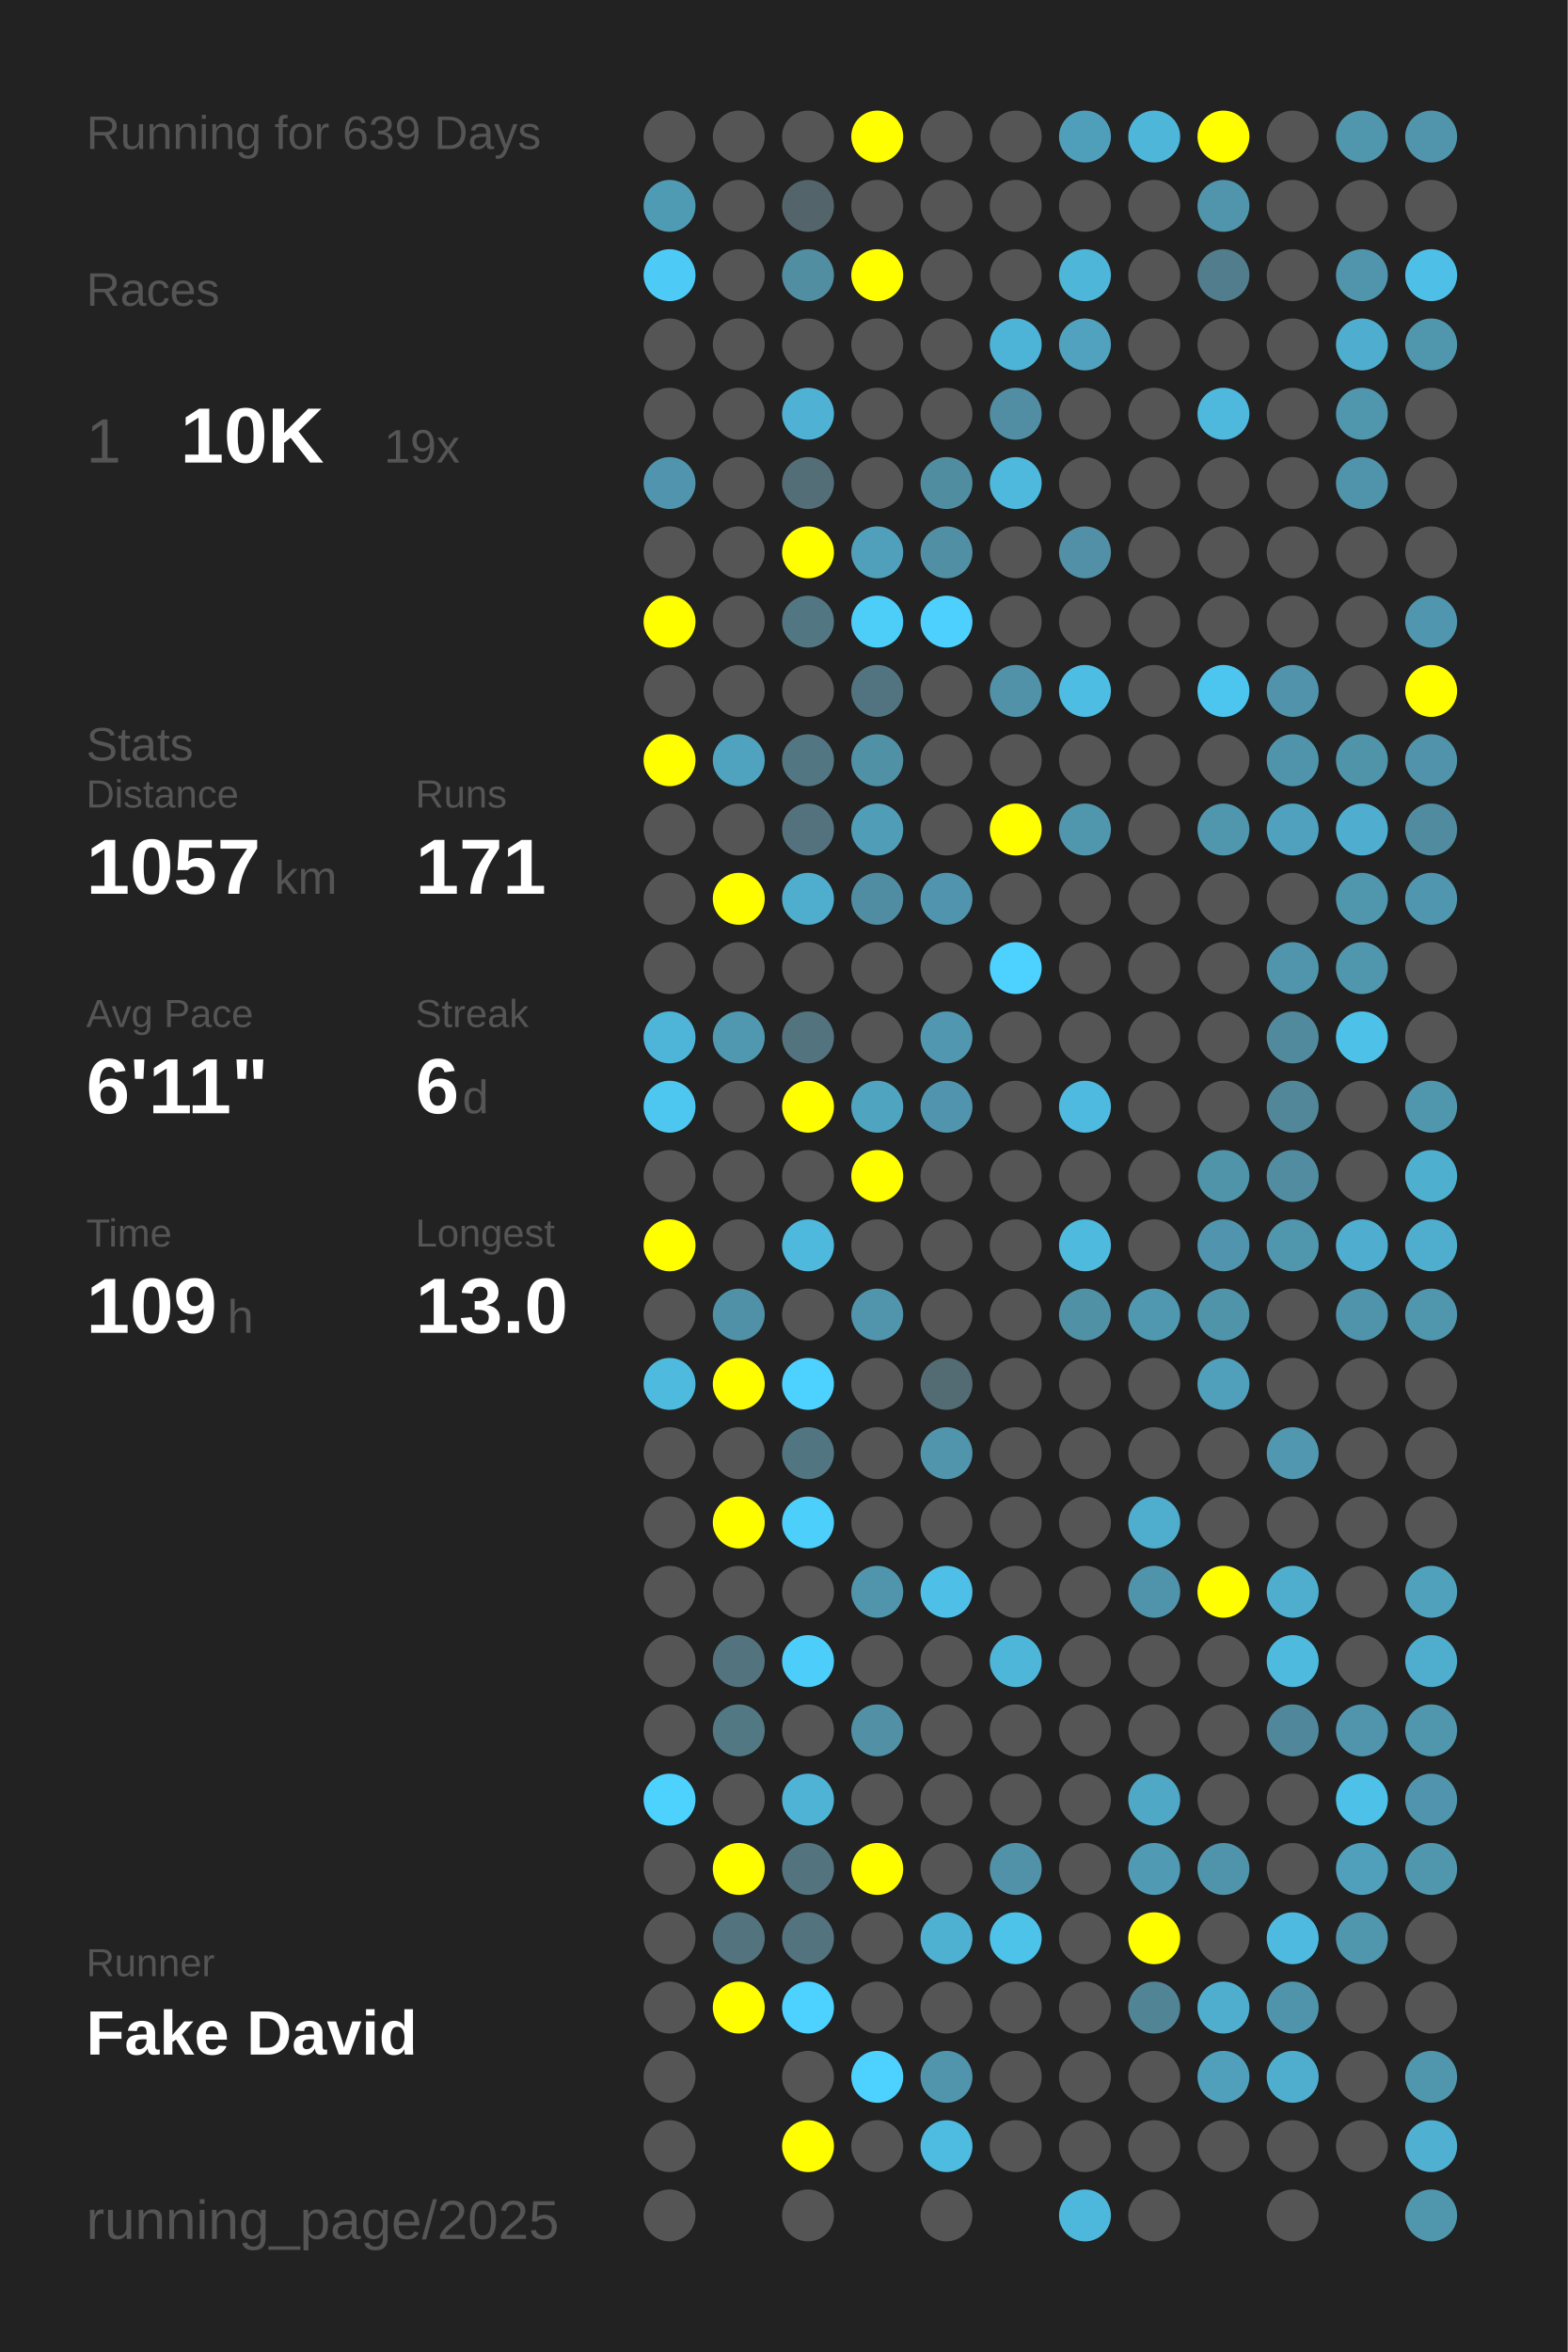
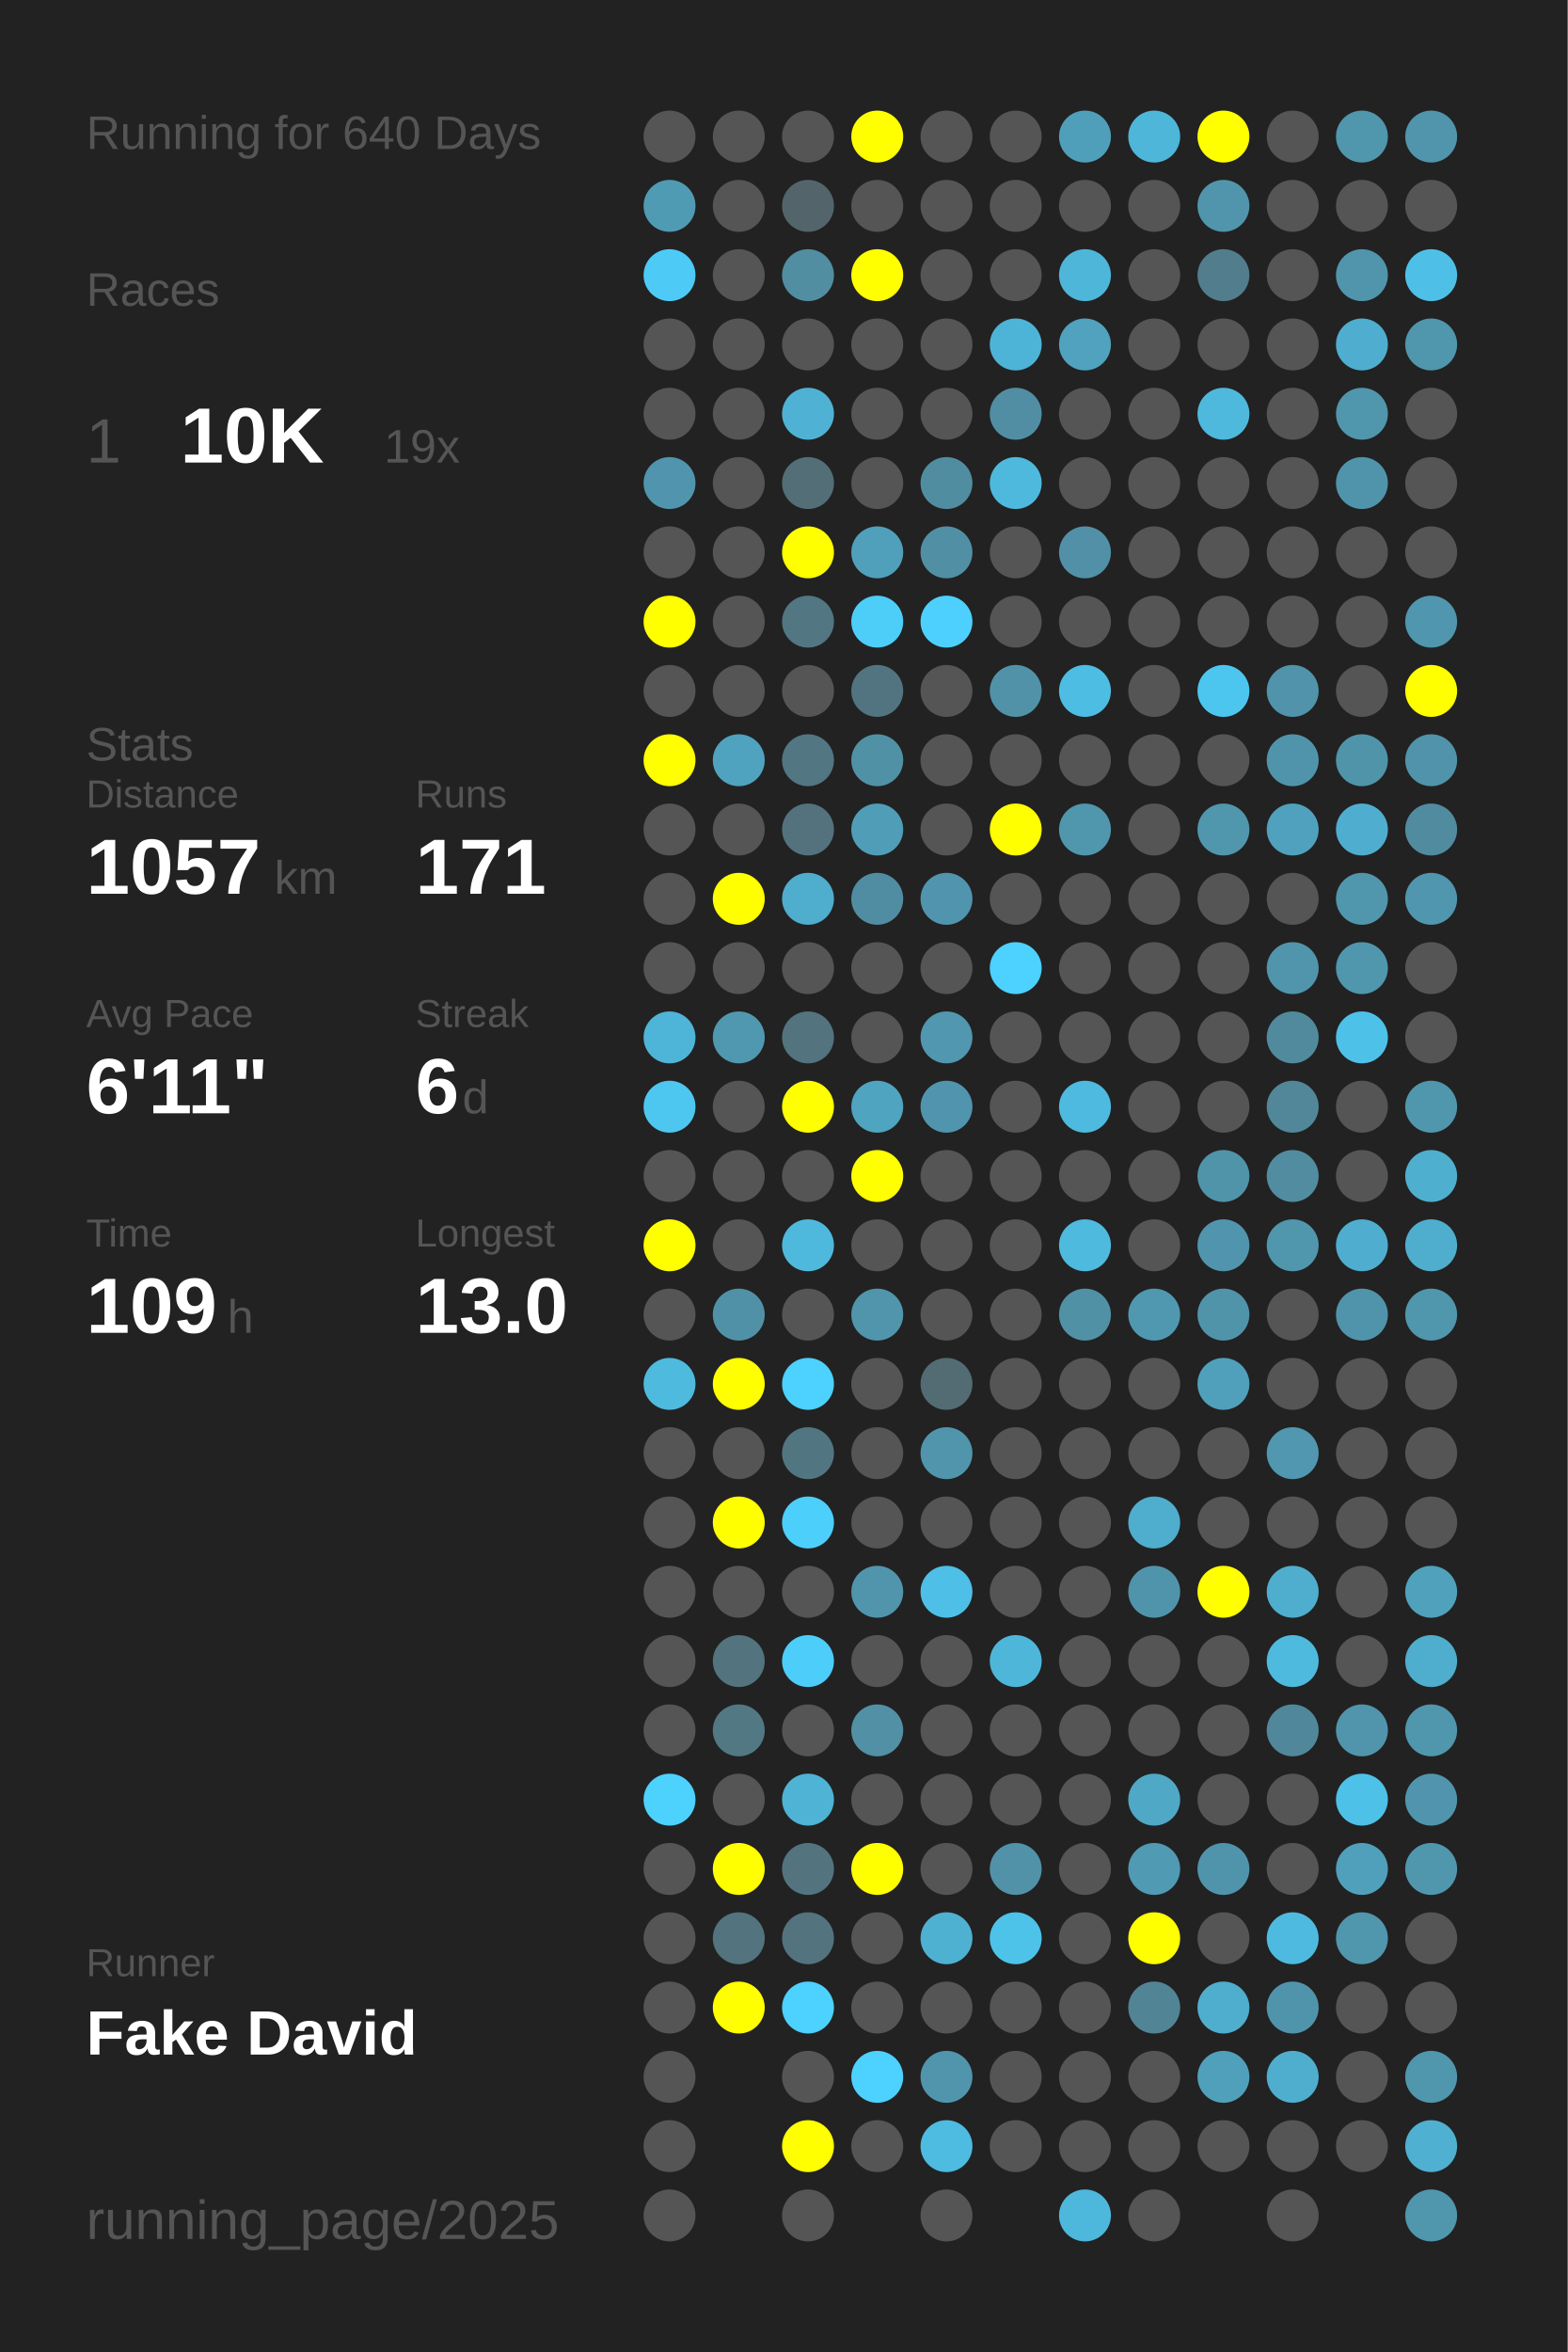
<svg xmlns="http://www.w3.org/2000/svg" baseProfile="full" height="300mm" version="1.1" viewBox="0,0,200,300" width="200mm">
  <defs />
  <rect fill="#222222" height="300" width="200" x="0" y="0" />
-   <text fill="#555555" style="font-size:6px; font-family:Arial;" x="11" y="19">Running for 639 Days</text>
+   <text fill="#555555" style="font-size:6px; font-family:Arial;" x="11" y="19">Running for 640 Days</text>
  <text fill="#555555" style="font-size:6px; font-family:Arial;" x="11" y="39">Races</text>
  <text fill="#555555" style="font-size:8px; font-family:Arial;" x="11" y="59">1</text>
  <text fill="#FFFFFF" style="font-size:10px; font-family:Arial; font-weight:bold;" x="23" y="59">10K</text>
  <text fill="#555555" style="font-size:6px; font-family:Arial;" x="49" y="59">19x</text>
  <text fill="#555555" style="font-size:6px; font-family:Arial;" x="11" y="97">Stats</text>
  <text fill="#555555" style="font-size:5px; font-family:Arial;" x="11" y="103">Distance</text>
  <text fill="#FFFFFF" style="font-size:10px; font-family:Arial; font-weight:bold;" x="11" y="114">1057</text>
  <text fill="#555555" style="font-size:6px; font-family:Arial;" x="35" y="114">km</text>
  <text fill="#555555" style="font-size:5px; font-family:Arial;" x="53" y="103">Runs</text>
  <text fill="#FFFFFF" style="font-size:10px; font-family:Arial; font-weight:bold;" x="53" y="114">171</text>
  <text fill="#555555" style="font-size:5px; font-family:Arial;" x="11" y="131">Avg Pace</text>
  <text fill="#FFFFFF" style="font-size:10px; font-family:Arial; font-weight:bold;" x="11" y="142">6'11"</text>
  <text fill="#555555" style="font-size:5px; font-family:Arial;" x="53" y="131">Streak</text>
  <text fill="#FFFFFF" style="font-size:10px; font-family:Arial; font-weight:bold;" x="53" y="142">6</text>
  <text fill="#555555" style="font-size:6px; font-family:Arial;" x="59" y="142">d</text>
  <text fill="#555555" style="font-size:5px; font-family:Arial;" x="11" y="159">Time</text>
  <text fill="#FFFFFF" style="font-size:10px; font-family:Arial; font-weight:bold;" x="11" y="170">109</text>
  <text fill="#555555" style="font-size:6px; font-family:Arial;" x="29" y="170">h</text>
  <text fill="#555555" style="font-size:5px; font-family:Arial;" x="53" y="159">Longest</text>
  <text fill="#FFFFFF" style="font-size:10px; font-family:Arial; font-weight:bold;" x="53" y="170">13.0</text>
  <text fill="#555555" style="font-size:5px; font-family:Arial;" x="11" y="252.065">Runner</text>
  <text fill="#FFFFFF" style="font-size:8px; font-family:Arial; font-weight:bold;" x="11" y="262.065">Fake David</text>
  <text fill="#555555" style="font-size:7px; font-family:Arial;" x="11" y="285.581">running_page/2025</text>
  <circle cx="85.417" cy="17.419" fill="#555555" r="3.312" />
  <circle cx="85.417" cy="26.258" fill="#509bb4" r="3.312" />
  <circle cx="85.417" cy="35.097" fill="#4dcbf6" r="3.312" />
  <circle cx="85.417" cy="43.935" fill="#555555" r="3.312" />
  <circle cx="85.417" cy="52.774" fill="#555555" r="3.312" />
  <circle cx="85.417" cy="61.613" fill="#5095ad" r="3.312" />
  <circle cx="85.417" cy="70.452" fill="#555555" r="3.312" />
  <circle cx="85.417" cy="79.29" fill="#FFFF00" r="3.312" />
  <circle cx="85.417" cy="88.129" fill="#555555" r="3.312" />
  <circle cx="85.417" cy="96.968" fill="#FFFF00" r="3.312" />
  <circle cx="85.417" cy="105.806" fill="#555555" r="3.312" />
  <circle cx="85.417" cy="114.645" fill="#555555" r="3.312" />
  <circle cx="85.417" cy="123.484" fill="#555555" r="3.312" />
  <circle cx="85.417" cy="132.323" fill="#4eb5d8" r="3.312" />
  <circle cx="85.417" cy="141.161" fill="#4dc7f0" r="3.312" />
  <circle cx="85.417" cy="150" fill="#555555" r="3.312" />
  <circle cx="85.417" cy="158.839" fill="#FFFF00" r="3.312" />
  <circle cx="85.417" cy="167.677" fill="#555555" r="3.312" />
  <circle cx="85.417" cy="176.516" fill="#4ebade" r="3.312" />
  <circle cx="85.417" cy="185.355" fill="#555555" r="3.312" />
  <circle cx="85.417" cy="194.194" fill="#555555" r="3.312" />
  <circle cx="85.417" cy="203.032" fill="#555555" r="3.312" />
  <circle cx="85.417" cy="211.871" fill="#555555" r="3.312" />
  <circle cx="85.417" cy="220.71" fill="#555555" r="3.312" />
  <circle cx="85.417" cy="229.548" fill="#4dd1fd" r="3.312" />
  <circle cx="85.417" cy="238.387" fill="#555555" r="3.312" />
  <circle cx="85.417" cy="247.226" fill="#555555" r="3.312" />
  <circle cx="85.417" cy="256.065" fill="#555555" r="3.312" />
  <circle cx="85.417" cy="264.903" fill="#555555" r="3.312" />
  <circle cx="85.417" cy="273.742" fill="#555555" r="3.312" />
  <circle cx="85.417" cy="282.581" fill="#555555" r="3.312" />
  <circle cx="94.25" cy="17.419" fill="#555555" r="3.312" />
  <circle cx="94.25" cy="26.258" fill="#555555" r="3.312" />
  <circle cx="94.25" cy="35.097" fill="#555555" r="3.312" />
  <circle cx="94.25" cy="43.935" fill="#555555" r="3.312" />
  <circle cx="94.25" cy="52.774" fill="#555555" r="3.312" />
  <circle cx="94.25" cy="61.613" fill="#555555" r="3.312" />
  <circle cx="94.25" cy="70.452" fill="#555555" r="3.312" />
  <circle cx="94.25" cy="79.29" fill="#555555" r="3.312" />
  <circle cx="94.25" cy="88.129" fill="#555555" r="3.312" />
  <circle cx="94.25" cy="96.968" fill="#4fa3bf" r="3.312" />
  <circle cx="94.25" cy="105.806" fill="#555555" r="3.312" />
  <circle cx="94.25" cy="114.645" fill="#FFFF00" r="3.312" />
  <circle cx="94.25" cy="123.484" fill="#555555" r="3.312" />
  <circle cx="94.25" cy="132.323" fill="#5098b0" r="3.312" />
  <circle cx="94.25" cy="141.161" fill="#555555" r="3.312" />
  <circle cx="94.25" cy="150" fill="#555555" r="3.312" />
  <circle cx="94.25" cy="158.839" fill="#555555" r="3.312" />
  <circle cx="94.25" cy="167.677" fill="#5191a7" r="3.312" />
  <circle cx="94.25" cy="176.516" fill="#FFFF00" r="3.312" />
  <circle cx="94.25" cy="185.355" fill="#555555" r="3.312" />
  <circle cx="94.25" cy="194.194" fill="#FFFF00" r="3.312" />
  <circle cx="94.25" cy="203.032" fill="#555555" r="3.312" />
  <circle cx="94.25" cy="211.871" fill="#53737e" r="3.312" />
  <circle cx="94.25" cy="220.71" fill="#527884" r="3.312" />
  <circle cx="94.25" cy="229.548" fill="#555555" r="3.312" />
  <circle cx="94.25" cy="238.387" fill="#FFFF00" r="3.312" />
  <circle cx="94.25" cy="247.226" fill="#53737e" r="3.312" />
  <circle cx="94.25" cy="256.065" fill="#FFFF00" r="3.312" />
  <circle cx="103.083" cy="17.419" fill="#555555" r="3.312" />
  <circle cx="103.083" cy="26.258" fill="#53656b" r="3.312" />
  <circle cx="103.083" cy="35.097" fill="#518ea2" r="3.312" />
  <circle cx="103.083" cy="43.935" fill="#555555" r="3.312" />
  <circle cx="103.083" cy="52.774" fill="#4fb2d4" r="3.312" />
  <circle cx="103.083" cy="61.613" fill="#536e77" r="3.312" />
  <circle cx="103.083" cy="70.452" fill="#FFFF00" r="3.312" />
  <circle cx="103.083" cy="79.29" fill="#527682" r="3.312" />
  <circle cx="103.083" cy="88.129" fill="#555555" r="3.312" />
  <circle cx="103.083" cy="96.968" fill="#527682" r="3.312" />
  <circle cx="103.083" cy="105.806" fill="#53727d" r="3.312" />
  <circle cx="103.083" cy="114.645" fill="#4fadcd" r="3.312" />
  <circle cx="103.083" cy="123.484" fill="#555555" r="3.312" />
  <circle cx="103.083" cy="132.323" fill="#53737e" r="3.312" />
  <circle cx="103.083" cy="141.161" fill="#FFFF00" r="3.312" />
  <circle cx="103.083" cy="150" fill="#555555" r="3.312" />
  <circle cx="103.083" cy="158.839" fill="#4eb9dd" r="3.312" />
  <circle cx="103.083" cy="167.677" fill="#555555" r="3.312" />
  <circle cx="103.083" cy="176.516" fill="#4dd1fe" r="3.312" />
  <circle cx="103.083" cy="185.355" fill="#527681" r="3.312" />
  <circle cx="103.083" cy="194.194" fill="#4dcffb" r="3.312" />
  <circle cx="103.083" cy="203.032" fill="#555555" r="3.312" />
  <circle cx="103.083" cy="211.871" fill="#4dcdf9" r="3.312" />
  <circle cx="103.083" cy="220.71" fill="#555555" r="3.312" />
  <circle cx="103.083" cy="229.548" fill="#4eb3d5" r="3.312" />
  <circle cx="103.083" cy="238.387" fill="#53747f" r="3.312" />
  <circle cx="103.083" cy="247.226" fill="#53737e" r="3.312" />
  <circle cx="103.083" cy="256.065" fill="#4dd1fe" r="3.312" />
  <circle cx="103.083" cy="264.903" fill="#555555" r="3.312" />
  <circle cx="103.083" cy="273.742" fill="#FFFF00" r="3.312" />
  <circle cx="103.083" cy="282.581" fill="#555555" r="3.312" />
  <circle cx="111.917" cy="17.419" fill="#FFFF00" r="3.312" />
  <circle cx="111.917" cy="26.258" fill="#555555" r="3.312" />
  <circle cx="111.917" cy="35.097" fill="#FFFF00" r="3.312" />
  <circle cx="111.917" cy="43.935" fill="#555555" r="3.312" />
  <circle cx="111.917" cy="52.774" fill="#555555" r="3.312" />
  <circle cx="111.917" cy="61.613" fill="#555555" r="3.312" />
  <circle cx="111.917" cy="70.452" fill="#50a0bb" r="3.312" />
  <circle cx="111.917" cy="79.29" fill="#4dcef9" r="3.312" />
  <circle cx="111.917" cy="88.129" fill="#527480" r="3.312" />
  <circle cx="111.917" cy="96.968" fill="#5191a6" r="3.312" />
  <circle cx="111.917" cy="105.806" fill="#509db7" r="3.312" />
  <circle cx="111.917" cy="114.645" fill="#518da2" r="3.312" />
  <circle cx="111.917" cy="123.484" fill="#555555" r="3.312" />
  <circle cx="111.917" cy="132.323" fill="#555555" r="3.312" />
  <circle cx="111.917" cy="141.161" fill="#4fa4c0" r="3.312" />
  <circle cx="111.917" cy="150" fill="#FFFF00" r="3.312" />
  <circle cx="111.917" cy="158.839" fill="#555555" r="3.312" />
  <circle cx="111.917" cy="167.677" fill="#5095ac" r="3.312" />
  <circle cx="111.917" cy="176.516" fill="#555555" r="3.312" />
  <circle cx="111.917" cy="185.355" fill="#555555" r="3.312" />
  <circle cx="111.917" cy="194.194" fill="#555555" r="3.312" />
  <circle cx="111.917" cy="203.032" fill="#5095ac" r="3.312" />
  <circle cx="111.917" cy="211.871" fill="#555555" r="3.312" />
  <circle cx="111.917" cy="220.71" fill="#5190a5" r="3.312" />
  <circle cx="111.917" cy="229.548" fill="#555555" r="3.312" />
  <circle cx="111.917" cy="238.387" fill="#FFFF00" r="3.312" />
  <circle cx="111.917" cy="247.226" fill="#555555" r="3.312" />
  <circle cx="111.917" cy="256.065" fill="#555555" r="3.312" />
  <circle cx="111.917" cy="264.903" fill="#4dd1fe" r="3.312" />
  <circle cx="111.917" cy="273.742" fill="#555555" r="3.312" />
  <circle cx="120.75" cy="17.419" fill="#555555" r="3.312" />
  <circle cx="120.75" cy="26.258" fill="#555555" r="3.312" />
  <circle cx="120.75" cy="35.097" fill="#555555" r="3.312" />
  <circle cx="120.75" cy="43.935" fill="#555555" r="3.312" />
  <circle cx="120.75" cy="52.774" fill="#555555" r="3.312" />
  <circle cx="120.75" cy="61.613" fill="#518da1" r="3.312" />
  <circle cx="120.75" cy="70.452" fill="#518fa4" r="3.312" />
  <circle cx="120.75" cy="79.29" fill="#4dd0fd" r="3.312" />
  <circle cx="120.75" cy="88.129" fill="#555555" r="3.312" />
  <circle cx="120.75" cy="96.968" fill="#555555" r="3.312" />
  <circle cx="120.75" cy="105.806" fill="#555555" r="3.312" />
  <circle cx="120.75" cy="114.645" fill="#5095ad" r="3.312" />
  <circle cx="120.75" cy="123.484" fill="#555555" r="3.312" />
  <circle cx="120.75" cy="132.323" fill="#5097af" r="3.312" />
  <circle cx="120.75" cy="141.161" fill="#5095ad" r="3.312" />
  <circle cx="120.75" cy="150" fill="#555555" r="3.312" />
  <circle cx="120.75" cy="158.839" fill="#555555" r="3.312" />
  <circle cx="120.75" cy="167.677" fill="#555555" r="3.312" />
  <circle cx="120.75" cy="176.516" fill="#536b73" r="3.312" />
  <circle cx="120.75" cy="185.355" fill="#5095ac" r="3.312" />
  <circle cx="120.75" cy="194.194" fill="#555555" r="3.312" />
  <circle cx="120.75" cy="203.032" fill="#4ebfe6" r="3.312" />
  <circle cx="120.75" cy="211.871" fill="#555555" r="3.312" />
  <circle cx="120.75" cy="220.71" fill="#555555" r="3.312" />
  <circle cx="120.75" cy="229.548" fill="#555555" r="3.312" />
  <circle cx="120.75" cy="238.387" fill="#555555" r="3.312" />
  <circle cx="120.75" cy="247.226" fill="#4fb1d2" r="3.312" />
  <circle cx="120.75" cy="256.065" fill="#555555" r="3.312" />
  <circle cx="120.75" cy="264.903" fill="#5095ac" r="3.312" />
  <circle cx="120.75" cy="273.742" fill="#4ebbe0" r="3.312" />
  <circle cx="120.75" cy="282.581" fill="#555555" r="3.312" />
  <circle cx="129.583" cy="17.419" fill="#555555" r="3.312" />
  <circle cx="129.583" cy="26.258" fill="#555555" r="3.312" />
  <circle cx="129.583" cy="35.097" fill="#555555" r="3.312" />
  <circle cx="129.583" cy="43.935" fill="#4eb4d7" r="3.312" />
  <circle cx="129.583" cy="52.774" fill="#518ea3" r="3.312" />
  <circle cx="129.583" cy="61.613" fill="#4eb9dd" r="3.312" />
  <circle cx="129.583" cy="70.452" fill="#555555" r="3.312" />
  <circle cx="129.583" cy="79.29" fill="#555555" r="3.312" />
  <circle cx="129.583" cy="88.129" fill="#5192a8" r="3.312" />
  <circle cx="129.583" cy="96.968" fill="#555555" r="3.312" />
  <circle cx="129.583" cy="105.806" fill="#FFFF00" r="3.312" />
  <circle cx="129.583" cy="114.645" fill="#555555" r="3.312" />
  <circle cx="129.583" cy="123.484" fill="#4dd1fe" r="3.312" />
  <circle cx="129.583" cy="132.323" fill="#555555" r="3.312" />
  <circle cx="129.583" cy="141.161" fill="#555555" r="3.312" />
  <circle cx="129.583" cy="150" fill="#555555" r="3.312" />
  <circle cx="129.583" cy="158.839" fill="#555555" r="3.312" />
  <circle cx="129.583" cy="167.677" fill="#555555" r="3.312" />
  <circle cx="129.583" cy="176.516" fill="#555555" r="3.312" />
  <circle cx="129.583" cy="185.355" fill="#555555" r="3.312" />
  <circle cx="129.583" cy="194.194" fill="#555555" r="3.312" />
  <circle cx="129.583" cy="203.032" fill="#555555" r="3.312" />
  <circle cx="129.583" cy="211.871" fill="#4eb6d9" r="3.312" />
  <circle cx="129.583" cy="220.71" fill="#555555" r="3.312" />
  <circle cx="129.583" cy="229.548" fill="#555555" r="3.312" />
  <circle cx="129.583" cy="238.387" fill="#5192a8" r="3.312" />
  <circle cx="129.583" cy="247.226" fill="#4dc3ea" r="3.312" />
  <circle cx="129.583" cy="256.065" fill="#555555" r="3.312" />
  <circle cx="129.583" cy="264.903" fill="#555555" r="3.312" />
  <circle cx="129.583" cy="273.742" fill="#555555" r="3.312" />
  <circle cx="138.417" cy="17.419" fill="#509fba" r="3.312" />
  <circle cx="138.417" cy="26.258" fill="#555555" r="3.312" />
  <circle cx="138.417" cy="35.097" fill="#4eb6d9" r="3.312" />
  <circle cx="138.417" cy="43.935" fill="#50a2be" r="3.312" />
  <circle cx="138.417" cy="52.774" fill="#555555" r="3.312" />
  <circle cx="138.417" cy="61.613" fill="#555555" r="3.312" />
  <circle cx="138.417" cy="70.452" fill="#5190a6" r="3.312" />
  <circle cx="138.417" cy="79.29" fill="#555555" r="3.312" />
  <circle cx="138.417" cy="88.129" fill="#4ebde3" r="3.312" />
  <circle cx="138.417" cy="96.968" fill="#555555" r="3.312" />
  <circle cx="138.417" cy="105.806" fill="#5096ad" r="3.312" />
  <circle cx="138.417" cy="114.645" fill="#555555" r="3.312" />
  <circle cx="138.417" cy="123.484" fill="#555555" r="3.312" />
  <circle cx="138.417" cy="132.323" fill="#555555" r="3.312" />
  <circle cx="138.417" cy="141.161" fill="#4ebadf" r="3.312" />
  <circle cx="138.417" cy="150" fill="#555555" r="3.312" />
  <circle cx="138.417" cy="158.839" fill="#4ebade" r="3.312" />
  <circle cx="138.417" cy="167.677" fill="#5191a6" r="3.312" />
  <circle cx="138.417" cy="176.516" fill="#555555" r="3.312" />
  <circle cx="138.417" cy="185.355" fill="#555555" r="3.312" />
  <circle cx="138.417" cy="194.194" fill="#555555" r="3.312" />
  <circle cx="138.417" cy="203.032" fill="#555555" r="3.312" />
  <circle cx="138.417" cy="211.871" fill="#555555" r="3.312" />
  <circle cx="138.417" cy="220.71" fill="#555555" r="3.312" />
  <circle cx="138.417" cy="229.548" fill="#555555" r="3.312" />
  <circle cx="138.417" cy="238.387" fill="#555555" r="3.312" />
  <circle cx="138.417" cy="247.226" fill="#555555" r="3.312" />
  <circle cx="138.417" cy="256.065" fill="#555555" r="3.312" />
  <circle cx="138.417" cy="264.903" fill="#555555" r="3.312" />
  <circle cx="138.417" cy="273.742" fill="#555555" r="3.312" />
  <circle cx="138.417" cy="282.581" fill="#4eb8dc" r="3.312" />
  <circle cx="147.25" cy="17.419" fill="#4eb6d9" r="3.312" />
  <circle cx="147.25" cy="26.258" fill="#555555" r="3.312" />
  <circle cx="147.25" cy="35.097" fill="#555555" r="3.312" />
  <circle cx="147.25" cy="43.935" fill="#555555" r="3.312" />
  <circle cx="147.25" cy="52.774" fill="#555555" r="3.312" />
  <circle cx="147.25" cy="61.613" fill="#555555" r="3.312" />
  <circle cx="147.25" cy="70.452" fill="#555555" r="3.312" />
  <circle cx="147.25" cy="79.29" fill="#555555" r="3.312" />
  <circle cx="147.25" cy="88.129" fill="#555555" r="3.312" />
  <circle cx="147.25" cy="96.968" fill="#555555" r="3.312" />
  <circle cx="147.25" cy="105.806" fill="#555555" r="3.312" />
  <circle cx="147.25" cy="114.645" fill="#555555" r="3.312" />
  <circle cx="147.25" cy="123.484" fill="#555555" r="3.312" />
  <circle cx="147.25" cy="132.323" fill="#555555" r="3.312" />
  <circle cx="147.25" cy="141.161" fill="#555555" r="3.312" />
  <circle cx="147.25" cy="150" fill="#555555" r="3.312" />
  <circle cx="147.25" cy="158.839" fill="#555555" r="3.312" />
  <circle cx="147.25" cy="167.677" fill="#5098b0" r="3.312" />
  <circle cx="147.25" cy="176.516" fill="#555555" r="3.312" />
  <circle cx="147.25" cy="185.355" fill="#555555" r="3.312" />
  <circle cx="147.25" cy="194.194" fill="#4fadcd" r="3.312" />
  <circle cx="147.25" cy="203.032" fill="#5094ab" r="3.312" />
  <circle cx="147.25" cy="211.871" fill="#555555" r="3.312" />
  <circle cx="147.25" cy="220.71" fill="#555555" r="3.312" />
  <circle cx="147.25" cy="229.548" fill="#4fa8c6" r="3.312" />
  <circle cx="147.25" cy="238.387" fill="#509ab3" r="3.312" />
  <circle cx="147.25" cy="247.226" fill="#FFFF00" r="3.312" />
  <circle cx="147.25" cy="256.065" fill="#518596" r="3.312" />
  <circle cx="147.25" cy="264.903" fill="#555555" r="3.312" />
  <circle cx="147.25" cy="273.742" fill="#555555" r="3.312" />
  <circle cx="147.25" cy="282.581" fill="#555555" r="3.312" />
  <circle cx="156.083" cy="17.419" fill="#FFFF00" r="3.312" />
  <circle cx="156.083" cy="26.258" fill="#5095ac" r="3.312" />
  <circle cx="156.083" cy="35.097" fill="#527d8c" r="3.312" />
  <circle cx="156.083" cy="43.935" fill="#555555" r="3.312" />
  <circle cx="156.083" cy="52.774" fill="#4eb9dd" r="3.312" />
  <circle cx="156.083" cy="61.613" fill="#555555" r="3.312" />
  <circle cx="156.083" cy="70.452" fill="#555555" r="3.312" />
  <circle cx="156.083" cy="79.29" fill="#555555" r="3.312" />
  <circle cx="156.083" cy="88.129" fill="#4dc6ef" r="3.312" />
  <circle cx="156.083" cy="96.968" fill="#555555" r="3.312" />
  <circle cx="156.083" cy="105.806" fill="#5096ad" r="3.312" />
  <circle cx="156.083" cy="114.645" fill="#555555" r="3.312" />
  <circle cx="156.083" cy="123.484" fill="#555555" r="3.312" />
  <circle cx="156.083" cy="132.323" fill="#555555" r="3.312" />
  <circle cx="156.083" cy="141.161" fill="#555555" r="3.312" />
  <circle cx="156.083" cy="150" fill="#5094aa" r="3.312" />
  <circle cx="156.083" cy="158.839" fill="#5095ad" r="3.312" />
  <circle cx="156.083" cy="167.677" fill="#5094aa" r="3.312" />
  <circle cx="156.083" cy="176.516" fill="#50a0bc" r="3.312" />
  <circle cx="156.083" cy="185.355" fill="#555555" r="3.312" />
  <circle cx="156.083" cy="194.194" fill="#555555" r="3.312" />
  <circle cx="156.083" cy="203.032" fill="#FFFF00" r="3.312" />
  <circle cx="156.083" cy="211.871" fill="#555555" r="3.312" />
  <circle cx="156.083" cy="220.71" fill="#555555" r="3.312" />
  <circle cx="156.083" cy="229.548" fill="#555555" r="3.312" />
  <circle cx="156.083" cy="238.387" fill="#5094ab" r="3.312" />
  <circle cx="156.083" cy="247.226" fill="#555555" r="3.312" />
  <circle cx="156.083" cy="256.065" fill="#4faece" r="3.312" />
  <circle cx="156.083" cy="264.903" fill="#50a0bb" r="3.312" />
  <circle cx="156.083" cy="273.742" fill="#555555" r="3.312" />
  <circle cx="164.917" cy="17.419" fill="#555555" r="3.312" />
  <circle cx="164.917" cy="26.258" fill="#555555" r="3.312" />
  <circle cx="164.917" cy="35.097" fill="#555555" r="3.312" />
  <circle cx="164.917" cy="43.935" fill="#555555" r="3.312" />
  <circle cx="164.917" cy="52.774" fill="#555555" r="3.312" />
  <circle cx="164.917" cy="61.613" fill="#555555" r="3.312" />
  <circle cx="164.917" cy="70.452" fill="#555555" r="3.312" />
  <circle cx="164.917" cy="79.29" fill="#555555" r="3.312" />
  <circle cx="164.917" cy="88.129" fill="#5093aa" r="3.312" />
  <circle cx="164.917" cy="96.968" fill="#5094ab" r="3.312" />
  <circle cx="164.917" cy="105.806" fill="#50a1bd" r="3.312" />
  <circle cx="164.917" cy="114.645" fill="#555555" r="3.312" />
  <circle cx="164.917" cy="123.484" fill="#5095ac" r="3.312" />
  <circle cx="164.917" cy="132.323" fill="#518a9d" r="3.312" />
  <circle cx="164.917" cy="141.161" fill="#518799" r="3.312" />
  <circle cx="164.917" cy="150" fill="#518ca0" r="3.312" />
  <circle cx="164.917" cy="158.839" fill="#5096ad" r="3.312" />
  <circle cx="164.917" cy="167.677" fill="#555555" r="3.312" />
  <circle cx="164.917" cy="176.516" fill="#555555" r="3.312" />
  <circle cx="164.917" cy="185.355" fill="#5097af" r="3.312" />
  <circle cx="164.917" cy="194.194" fill="#555555" r="3.312" />
  <circle cx="164.917" cy="203.032" fill="#4faece" r="3.312" />
  <circle cx="164.917" cy="211.871" fill="#4ebade" r="3.312" />
  <circle cx="164.917" cy="220.71" fill="#51879a" r="3.312" />
  <circle cx="164.917" cy="229.548" fill="#555555" r="3.312" />
  <circle cx="164.917" cy="238.387" fill="#555555" r="3.312" />
  <circle cx="164.917" cy="247.226" fill="#4ebadf" r="3.312" />
  <circle cx="164.917" cy="256.065" fill="#5094ab" r="3.312" />
  <circle cx="164.917" cy="264.903" fill="#4faece" r="3.312" />
  <circle cx="164.917" cy="273.742" fill="#555555" r="3.312" />
  <circle cx="164.917" cy="282.581" fill="#555555" r="3.312" />
  <circle cx="173.75" cy="17.419" fill="#5096ad" r="3.312" />
  <circle cx="173.75" cy="26.258" fill="#555555" r="3.312" />
  <circle cx="173.75" cy="35.097" fill="#5095ac" r="3.312" />
  <circle cx="173.75" cy="43.935" fill="#4faecf" r="3.312" />
  <circle cx="173.75" cy="52.774" fill="#5096ad" r="3.312" />
  <circle cx="173.75" cy="61.613" fill="#5094ab" r="3.312" />
  <circle cx="173.75" cy="70.452" fill="#555555" r="3.312" />
  <circle cx="173.75" cy="79.29" fill="#555555" r="3.312" />
  <circle cx="173.75" cy="88.129" fill="#555555" r="3.312" />
  <circle cx="173.75" cy="96.968" fill="#5094aa" r="3.312" />
  <circle cx="173.75" cy="105.806" fill="#4faecf" r="3.312" />
  <circle cx="173.75" cy="114.645" fill="#5096ad" r="3.312" />
  <circle cx="173.75" cy="123.484" fill="#5096ad" r="3.312" />
  <circle cx="173.75" cy="132.323" fill="#4ec1e9" r="3.312" />
  <circle cx="173.75" cy="141.161" fill="#555555" r="3.312" />
  <circle cx="173.75" cy="150" fill="#555555" r="3.312" />
  <circle cx="173.75" cy="158.839" fill="#4faecf" r="3.312" />
  <circle cx="173.75" cy="167.677" fill="#5094ab" r="3.312" />
  <circle cx="173.75" cy="176.516" fill="#555555" r="3.312" />
  <circle cx="173.75" cy="185.355" fill="#555555" r="3.312" />
  <circle cx="173.75" cy="194.194" fill="#555555" r="3.312" />
  <circle cx="173.75" cy="203.032" fill="#555555" r="3.312" />
  <circle cx="173.75" cy="211.871" fill="#555555" r="3.312" />
  <circle cx="173.75" cy="220.71" fill="#5095ac" r="3.312" />
  <circle cx="173.75" cy="229.548" fill="#4ec1e8" r="3.312" />
  <circle cx="173.75" cy="238.387" fill="#50a0bb" r="3.312" />
  <circle cx="173.75" cy="247.226" fill="#5096ad" r="3.312" />
  <circle cx="173.75" cy="256.065" fill="#555555" r="3.312" />
  <circle cx="173.75" cy="264.903" fill="#555555" r="3.312" />
  <circle cx="173.75" cy="273.742" fill="#555555" r="3.312" />
  <circle cx="182.583" cy="17.419" fill="#5095ac" r="3.312" />
  <circle cx="182.583" cy="26.258" fill="#555555" r="3.312" />
  <circle cx="182.583" cy="35.097" fill="#4ec0e7" r="3.312" />
  <circle cx="182.583" cy="43.935" fill="#5096ad" r="3.312" />
  <circle cx="182.583" cy="52.774" fill="#555555" r="3.312" />
  <circle cx="182.583" cy="61.613" fill="#555555" r="3.312" />
  <circle cx="182.583" cy="70.452" fill="#555555" r="3.312" />
  <circle cx="182.583" cy="79.29" fill="#5096ae" r="3.312" />
  <circle cx="182.583" cy="88.129" fill="#FFFF00" r="3.312" />
  <circle cx="182.583" cy="96.968" fill="#5093aa" r="3.312" />
  <circle cx="182.583" cy="105.806" fill="#518b9f" r="3.312" />
  <circle cx="182.583" cy="114.645" fill="#5096ae" r="3.312" />
  <circle cx="182.583" cy="123.484" fill="#555555" r="3.312" />
  <circle cx="182.583" cy="132.323" fill="#555555" r="3.312" />
  <circle cx="182.583" cy="141.161" fill="#5096ad" r="3.312" />
  <circle cx="182.583" cy="150" fill="#4fafcf" r="3.312" />
  <circle cx="182.583" cy="158.839" fill="#4faece" r="3.312" />
  <circle cx="182.583" cy="167.677" fill="#5096ad" r="3.312" />
  <circle cx="182.583" cy="176.516" fill="#555555" r="3.312" />
  <circle cx="182.583" cy="185.355" fill="#555555" r="3.312" />
  <circle cx="182.583" cy="194.194" fill="#555555" r="3.312" />
  <circle cx="182.583" cy="203.032" fill="#50a1bc" r="3.312" />
  <circle cx="182.583" cy="211.871" fill="#4fadcd" r="3.312" />
  <circle cx="182.583" cy="220.71" fill="#5096ad" r="3.312" />
  <circle cx="182.583" cy="229.548" fill="#5095ad" r="3.312" />
  <circle cx="182.583" cy="238.387" fill="#5097ae" r="3.312" />
  <circle cx="182.583" cy="247.226" fill="#555555" r="3.312" />
  <circle cx="182.583" cy="256.065" fill="#555555" r="3.312" />
  <circle cx="182.583" cy="264.903" fill="#5096ad" r="3.312" />
  <circle cx="182.583" cy="273.742" fill="#4fb0d1" r="3.312" />
  <circle cx="182.583" cy="282.581" fill="#5096ad" r="3.312" />
</svg>
